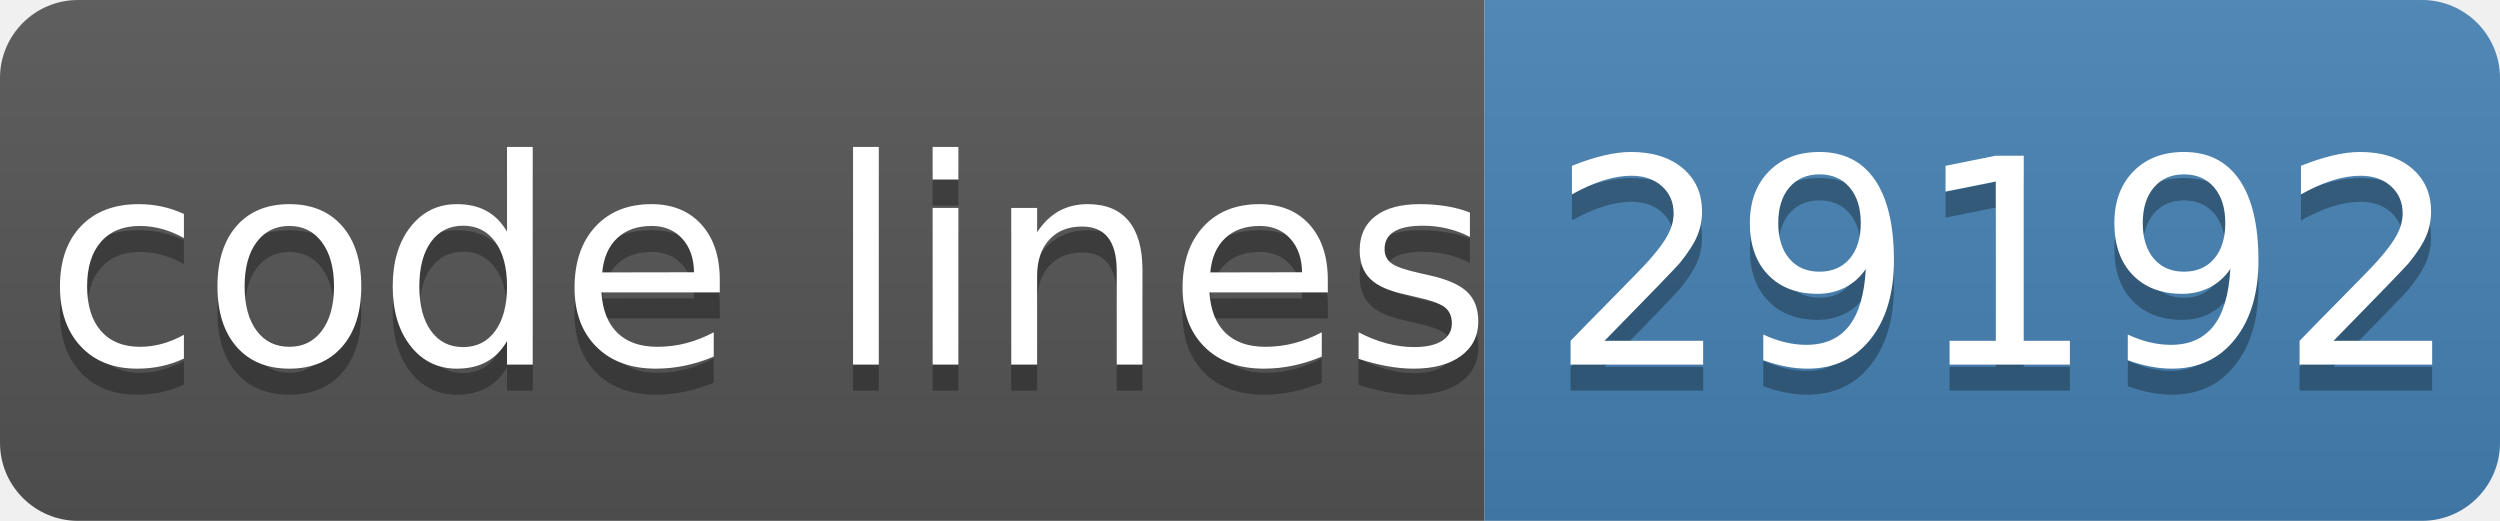
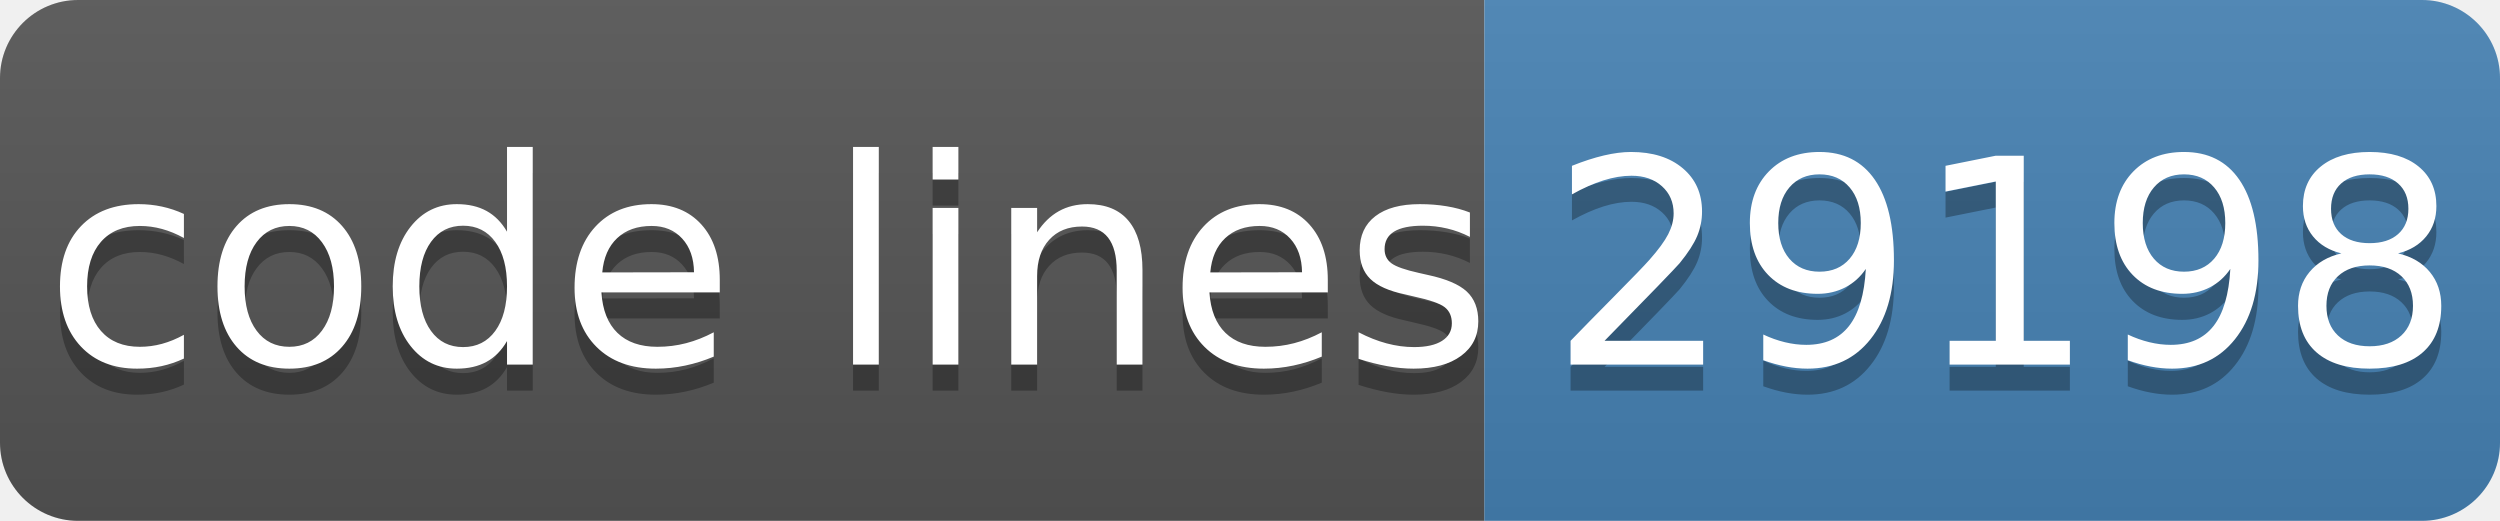
- <svg xmlns="http://www.w3.org/2000/svg" width="96" height="20" role="img" aria-label="code lines: 29192">
+ <svg xmlns="http://www.w3.org/2000/svg" width="96" height="20" role="img" aria-label="code lines: 29198">
  <linearGradient id="s" x2="0" y2="100%">
    <stop offset="0" stop-color="#bbb" stop-opacity=".1" />
    <stop offset="1" stop-opacity=".1" />
  </linearGradient>
  <clipPath id="r">
    <rect width="96" height="20" rx="3" fill="#fff" />
  </clipPath>
  <g clip-path="url(#r)">
    <rect width="57" height="20" fill="#555" />
    <rect x="57" width="40" height="20" fill="#4682b4" />
    <rect width="96" height="20" fill="url(#s)" />
  </g>
  <g fill="#fff" text-anchor="middle" font-family="Verdana,Geneva,DejaVu Sans,sans-serif" text-rendering="geometricPrecision" font-size="110">
    <text aria-hidden="true" x="295" y="150" fill="#010101" fill-opacity=".3" transform="scale(.1)" textLength="510">code lines</text>
    <text x="295" y="140" transform="scale(.1)" fill="#fff" textLength="510">code lines</text>
-     <text aria-hidden="true" x="770" y="150" fill="#010101" fill-opacity=".3" transform="scale(.1)" textLength="320">29192</text>
-     <text x="770" y="140" transform="scale(.1)" fill="#fff" textLength="320">29192</text>
+     <text aria-hidden="true" x="770" y="150" fill="#010101" fill-opacity=".3" transform="scale(.1)" textLength="320">29198</text>
+     <text x="770" y="140" transform="scale(.1)" fill="#fff" textLength="320">29198</text>
  </g>
</svg>
